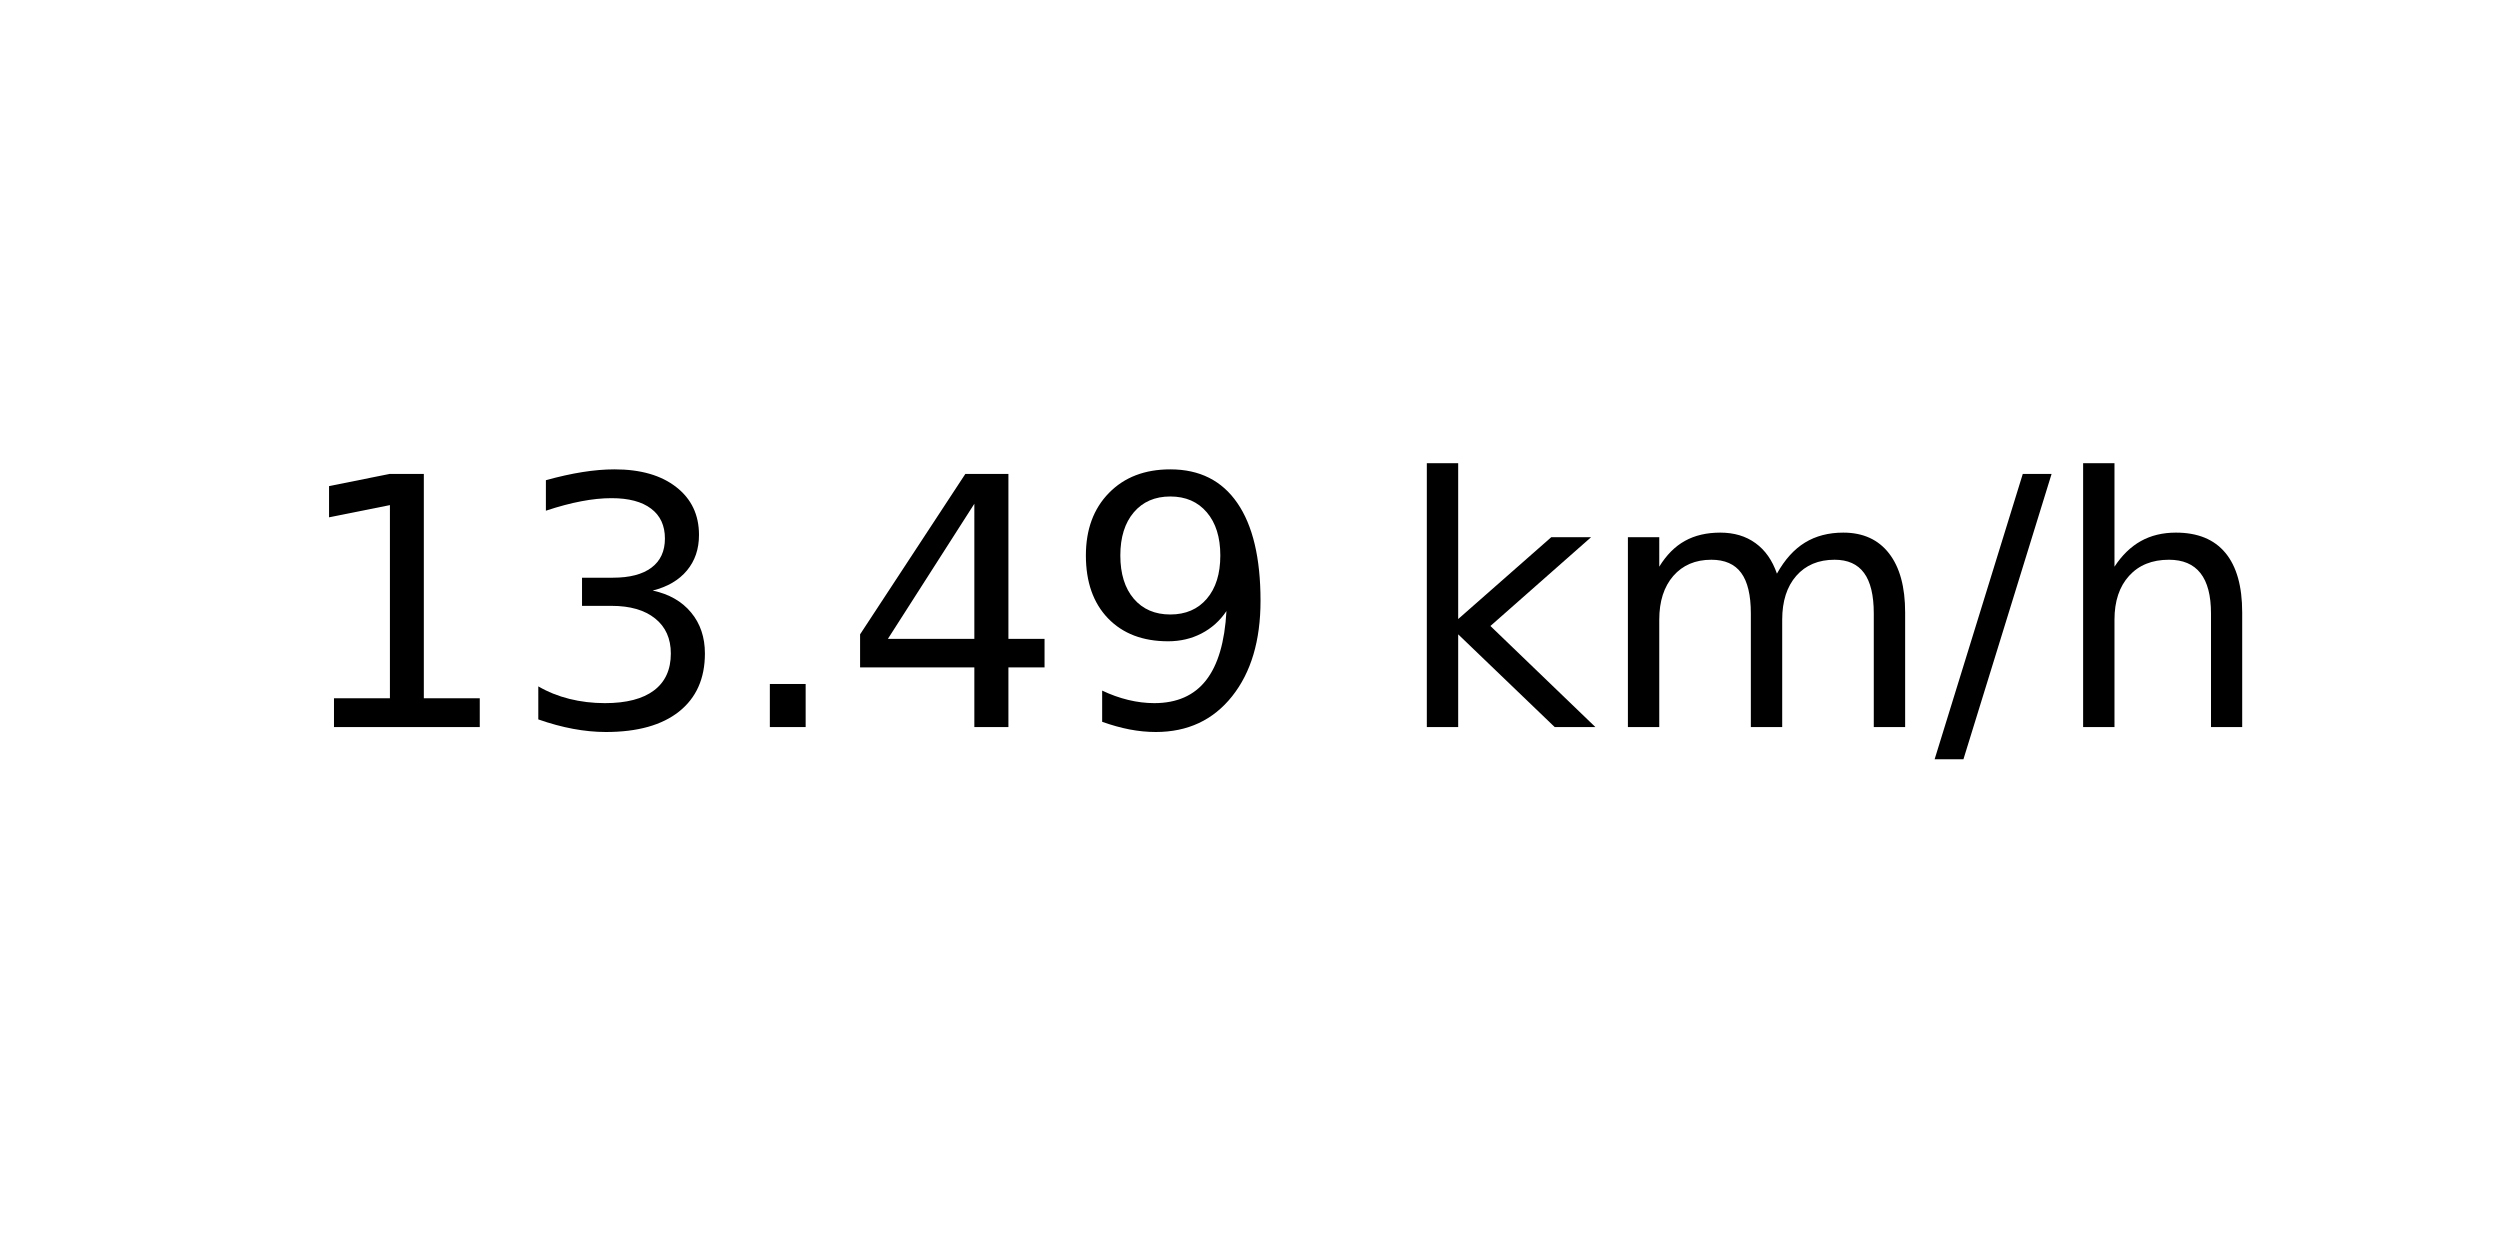
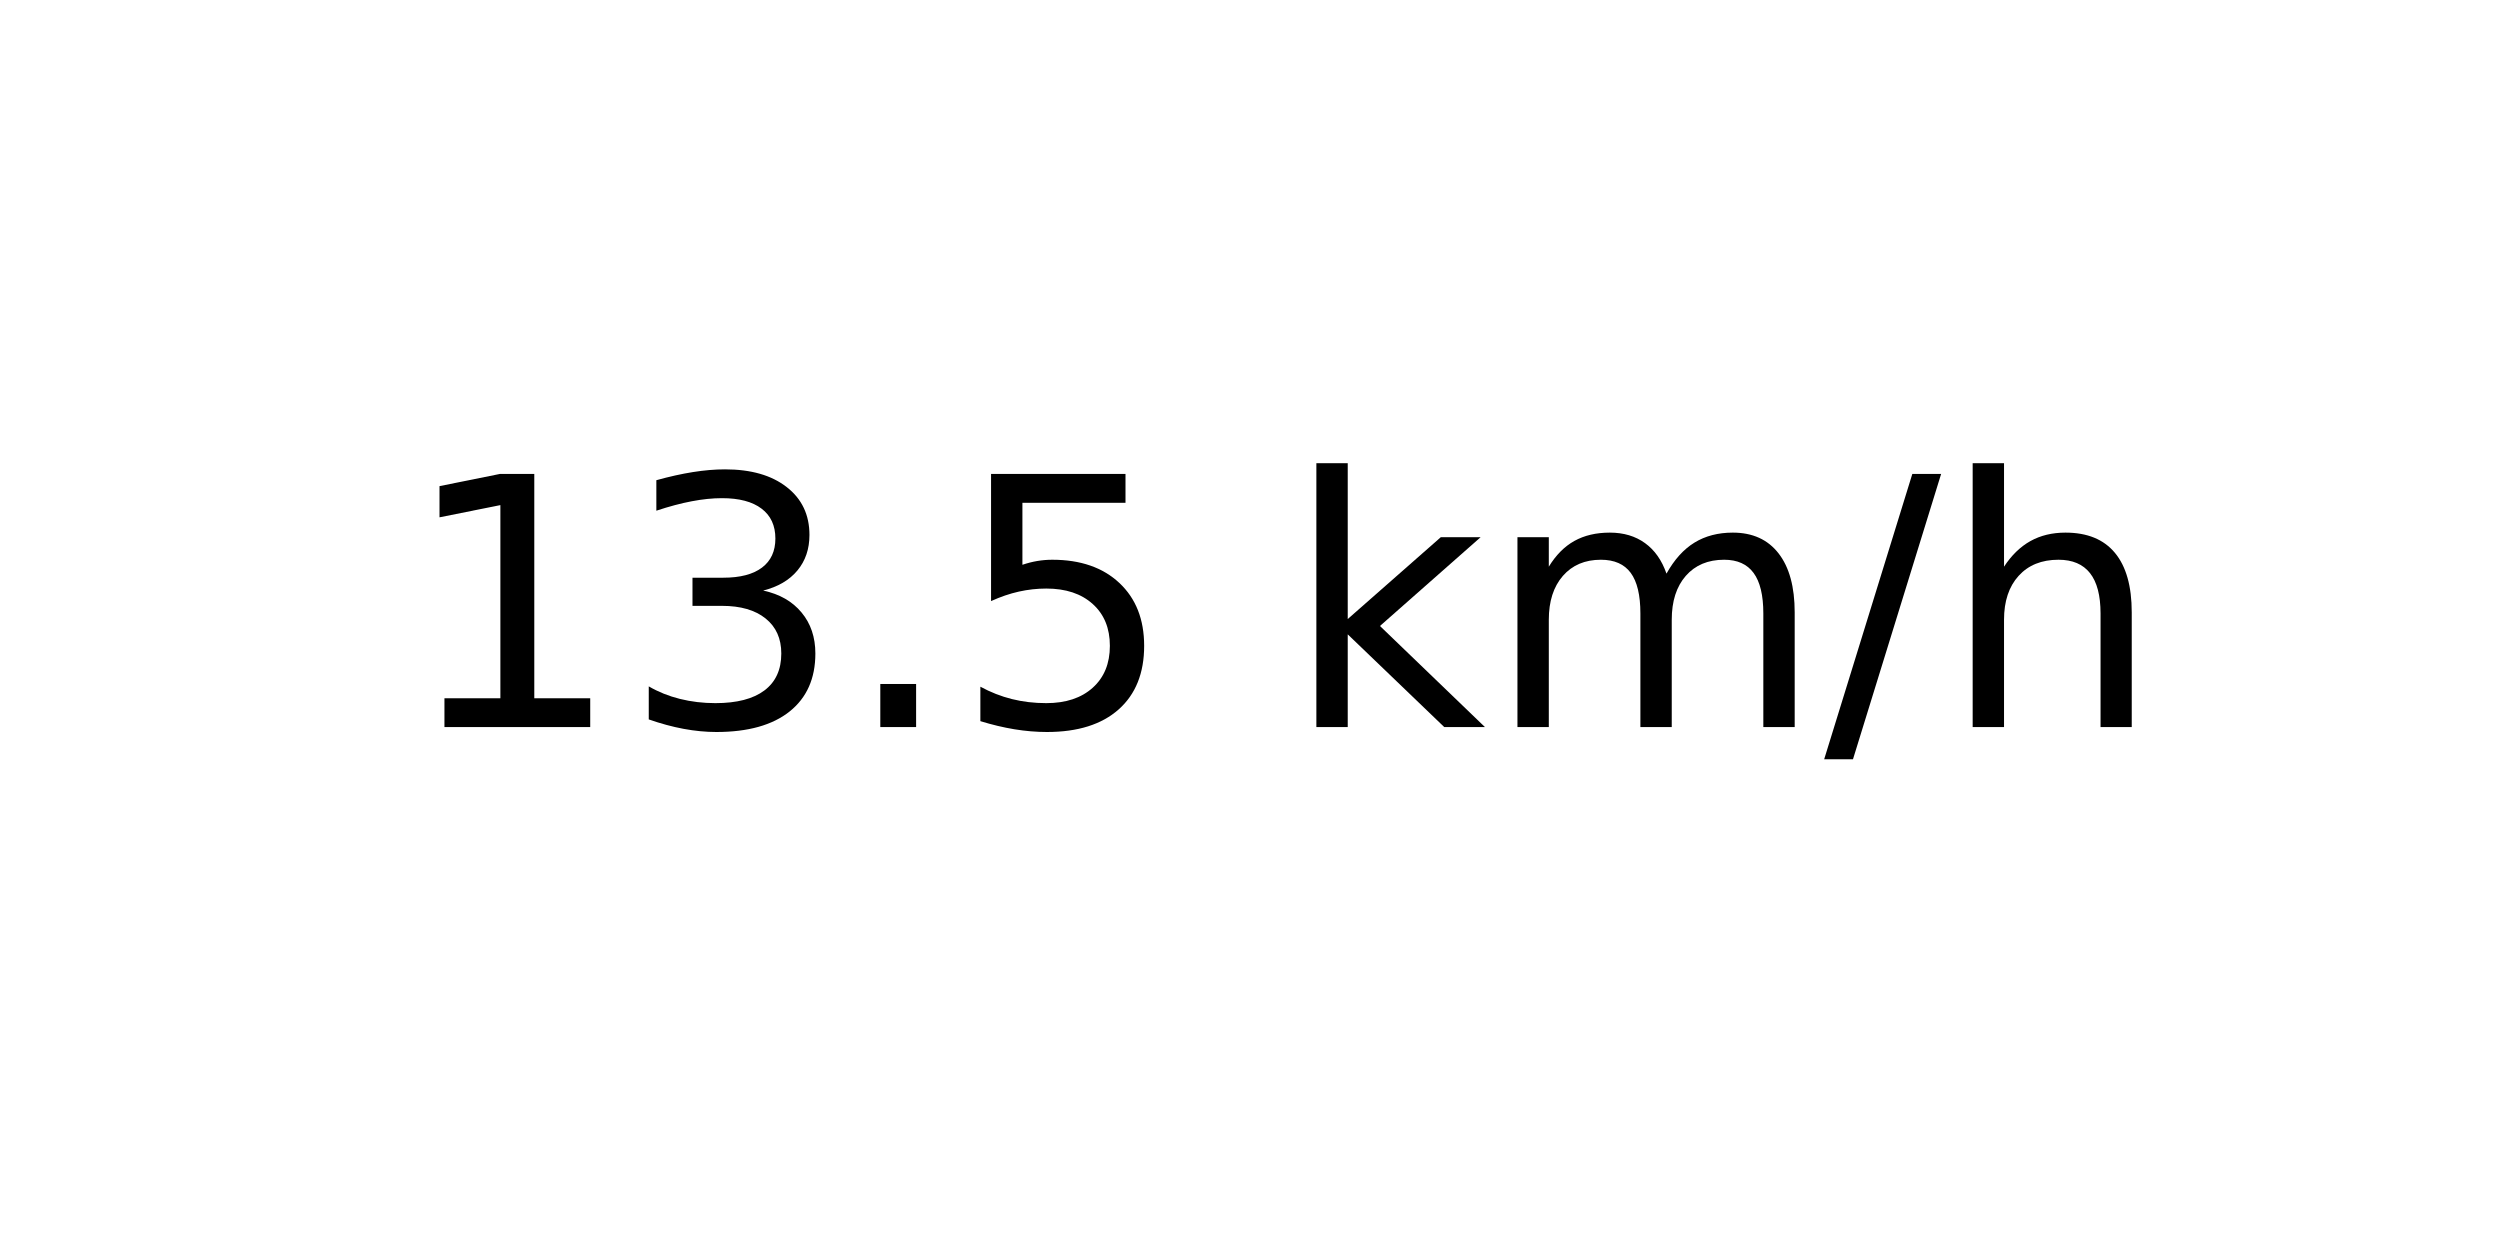
<svg xmlns="http://www.w3.org/2000/svg" xmlns:xlink="http://www.w3.org/1999/xlink" width="72pt" height="36pt" viewBox="0 0 72 36" version="1.1">
  <defs>
    <style type="text/css">*{stroke-linejoin: round; stroke-linecap: butt}</style>
  </defs>
  <g id="figure_1">
    <g id="axes_1">
      <g id="text_1">
-         <g transform="translate(8.378125 20.93937) scale(0.1 -0.1)">
+         <g transform="translate(11.55937 20.93937) scale(0.1 -0.1)">
          <defs>
            <path id="DejaVuSans-31" d="M 794 531  L 1825 531  L 1825 4091  L 703 3866  L 703 4441  L 1819 4666  L 2450 4666  L 2450 531  L 3481 531  L 3481 0  L 794 0  L 794 531  z " transform="scale(0.015625)" />
            <path id="DejaVuSans-33" d="M 2597 2516  Q 3050 2419 3304 2112  Q 3559 1806 3559 1356  Q 3559 666 3084 287  Q 2609 -91 1734 -91  Q 1441 -91 1130 -33  Q 819 25 488 141  L 488 750  Q 750 597 1062 519  Q 1375 441 1716 441  Q 2309 441 2620 675  Q 2931 909 2931 1356  Q 2931 1769 2642 2001  Q 2353 2234 1838 2234  L 1294 2234  L 1294 2753  L 1863 2753  Q 2328 2753 2575 2939  Q 2822 3125 2822 3475  Q 2822 3834 2567 4026  Q 2313 4219 1838 4219  Q 1578 4219 1281 4162  Q 984 4106 628 3988  L 628 4550  Q 988 4650 1302 4700  Q 1616 4750 1894 4750  Q 2613 4750 3031 4423  Q 3450 4097 3450 3541  Q 3450 3153 3228 2886  Q 3006 2619 2597 2516  z " transform="scale(0.015625)" />
            <path id="DejaVuSans-2e" d="M 684 794  L 1344 794  L 1344 0  L 684 0  L 684 794  z " transform="scale(0.015625)" />
-             <path id="DejaVuSans-34" d="M 2419 4116  L 825 1625  L 2419 1625  L 2419 4116  z M 2253 4666  L 3047 4666  L 3047 1625  L 3713 1625  L 3713 1100  L 3047 1100  L 3047 0  L 2419 0  L 2419 1100  L 313 1100  L 313 1709  L 2253 4666  z " transform="scale(0.015625)" />
-             <path id="DejaVuSans-39" d="M 703 97  L 703 672  Q 941 559 1184 500  Q 1428 441 1663 441  Q 2288 441 2617 861  Q 2947 1281 2994 2138  Q 2813 1869 2534 1725  Q 2256 1581 1919 1581  Q 1219 1581 811 2004  Q 403 2428 403 3163  Q 403 3881 828 4315  Q 1253 4750 1959 4750  Q 2769 4750 3195 4129  Q 3622 3509 3622 2328  Q 3622 1225 3098 567  Q 2575 -91 1691 -91  Q 1453 -91 1209 -44  Q 966 3 703 97  z M 1959 2075  Q 2384 2075 2632 2365  Q 2881 2656 2881 3163  Q 2881 3666 2632 3958  Q 2384 4250 1959 4250  Q 1534 4250 1286 3958  Q 1038 3666 1038 3163  Q 1038 2656 1286 2365  Q 1534 2075 1959 2075  z " transform="scale(0.015625)" />
+             <path id="DejaVuSans-35" d="M 691 4666  L 3169 4666  L 3169 4134  L 1269 4134  L 1269 2991  Q 1406 3038 1543 3061  Q 1681 3084 1819 3084  Q 2600 3084 3056 2656  Q 3513 2228 3513 1497  Q 3513 744 3044 326  Q 2575 -91 1722 -91  Q 1428 -91 1123 -41  Q 819 9 494 109  L 494 744  Q 775 591 1075 516  Q 1375 441 1709 441  Q 2250 441 2565 725  Q 2881 1009 2881 1497  Q 2881 1984 2565 2268  Q 2250 2553 1709 2553  Q 1456 2553 1204 2497  Q 953 2441 691 2322  L 691 4666  z " transform="scale(0.015625)" />
            <path id="DejaVuSans-20" transform="scale(0.015625)" />
            <path id="DejaVuSans-6b" d="M 581 4863  L 1159 4863  L 1159 1991  L 2875 3500  L 3609 3500  L 1753 1863  L 3688 0  L 2938 0  L 1159 1709  L 1159 0  L 581 0  L 581 4863  z " transform="scale(0.015625)" />
            <path id="DejaVuSans-6d" d="M 3328 2828  Q 3544 3216 3844 3400  Q 4144 3584 4550 3584  Q 5097 3584 5394 3201  Q 5691 2819 5691 2113  L 5691 0  L 5113 0  L 5113 2094  Q 5113 2597 4934 2840  Q 4756 3084 4391 3084  Q 3944 3084 3684 2787  Q 3425 2491 3425 1978  L 3425 0  L 2847 0  L 2847 2094  Q 2847 2600 2669 2842  Q 2491 3084 2119 3084  Q 1678 3084 1418 2786  Q 1159 2488 1159 1978  L 1159 0  L 581 0  L 581 3500  L 1159 3500  L 1159 2956  Q 1356 3278 1631 3431  Q 1906 3584 2284 3584  Q 2666 3584 2933 3390  Q 3200 3197 3328 2828  z " transform="scale(0.015625)" />
            <path id="DejaVuSans-2f" d="M 1625 4666  L 2156 4666  L 531 -594  L 0 -594  L 1625 4666  z " transform="scale(0.015625)" />
            <path id="DejaVuSans-68" d="M 3513 2113  L 3513 0  L 2938 0  L 2938 2094  Q 2938 2591 2744 2837  Q 2550 3084 2163 3084  Q 1697 3084 1428 2787  Q 1159 2491 1159 1978  L 1159 0  L 581 0  L 581 4863  L 1159 4863  L 1159 2956  Q 1366 3272 1645 3428  Q 1925 3584 2291 3584  Q 2894 3584 3203 3211  Q 3513 2838 3513 2113  z " transform="scale(0.015625)" />
          </defs>
          <use xlink:href="#DejaVuSans-31" />
          <use xlink:href="#DejaVuSans-33" x="63.623" />
          <use xlink:href="#DejaVuSans-2e" x="127.246" />
-           <use xlink:href="#DejaVuSans-34" x="159.033" />
-           <use xlink:href="#DejaVuSans-39" x="222.656" />
-           <use xlink:href="#DejaVuSans-20" x="286.279" />
-           <use xlink:href="#DejaVuSans-6b" x="318.066" />
-           <use xlink:href="#DejaVuSans-6d" x="375.977" />
-           <use xlink:href="#DejaVuSans-2f" x="473.389" />
-           <use xlink:href="#DejaVuSans-68" x="507.08" />
+           <use xlink:href="#DejaVuSans-35" x="159.033" />
+           <use xlink:href="#DejaVuSans-20" x="222.656" />
+           <use xlink:href="#DejaVuSans-6b" x="254.443" />
+           <use xlink:href="#DejaVuSans-6d" x="312.354" />
+           <use xlink:href="#DejaVuSans-2f" x="409.766" />
+           <use xlink:href="#DejaVuSans-68" x="443.457" />
        </g>
      </g>
    </g>
  </g>
</svg>
